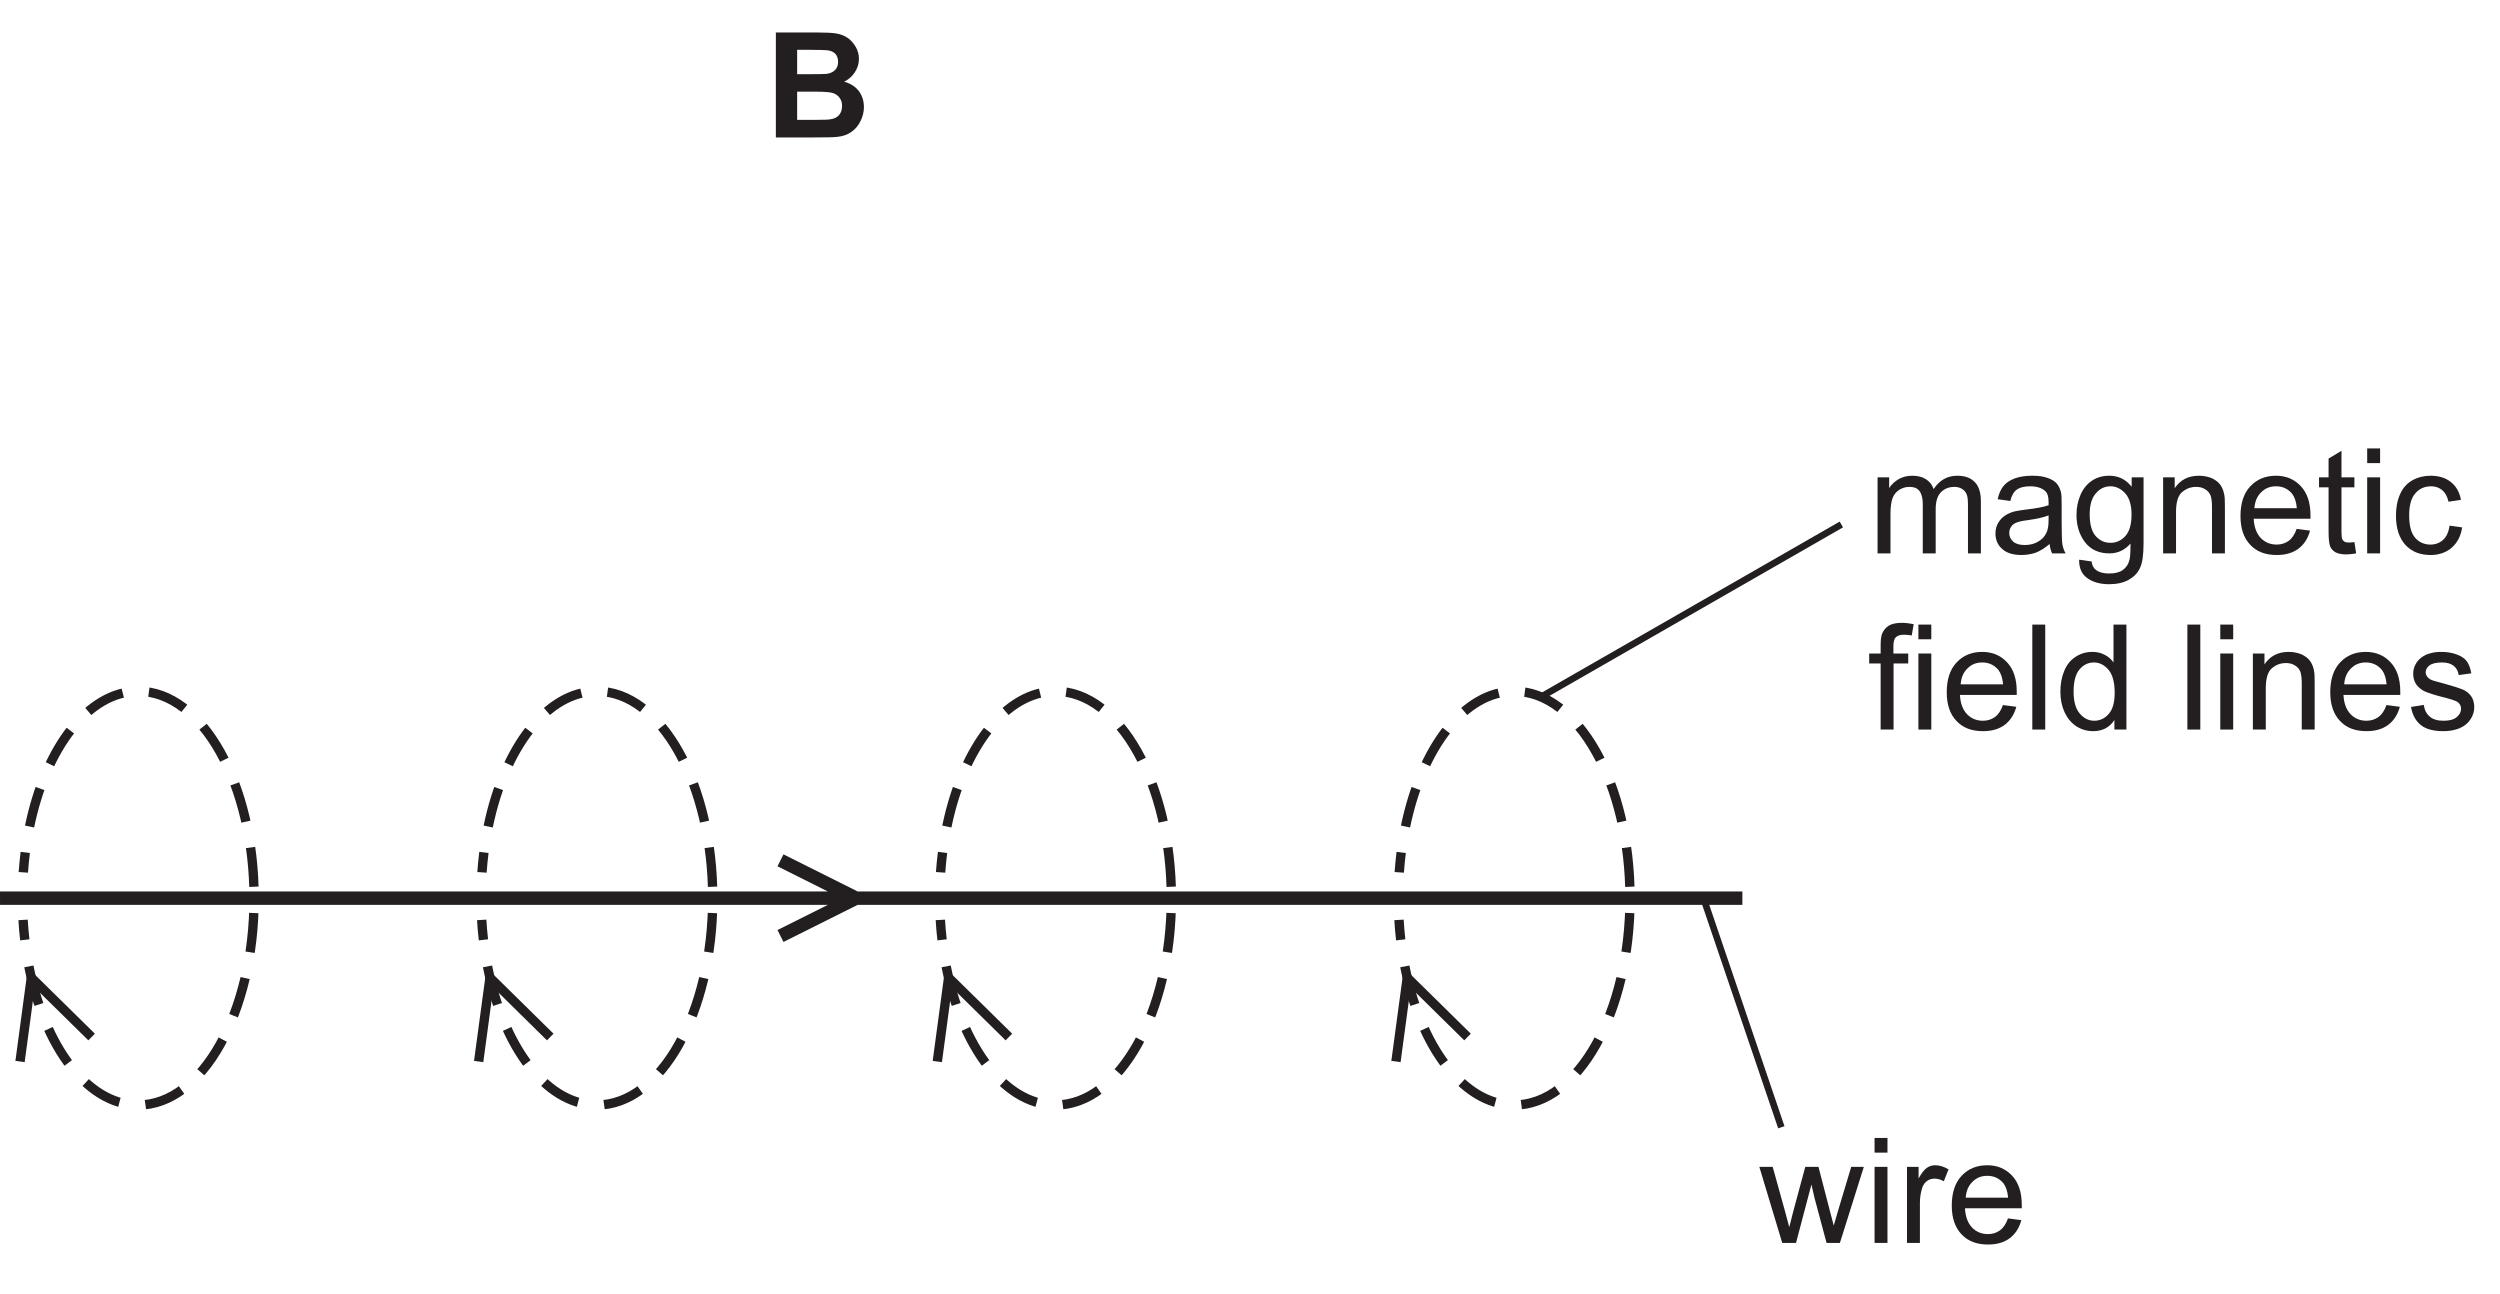
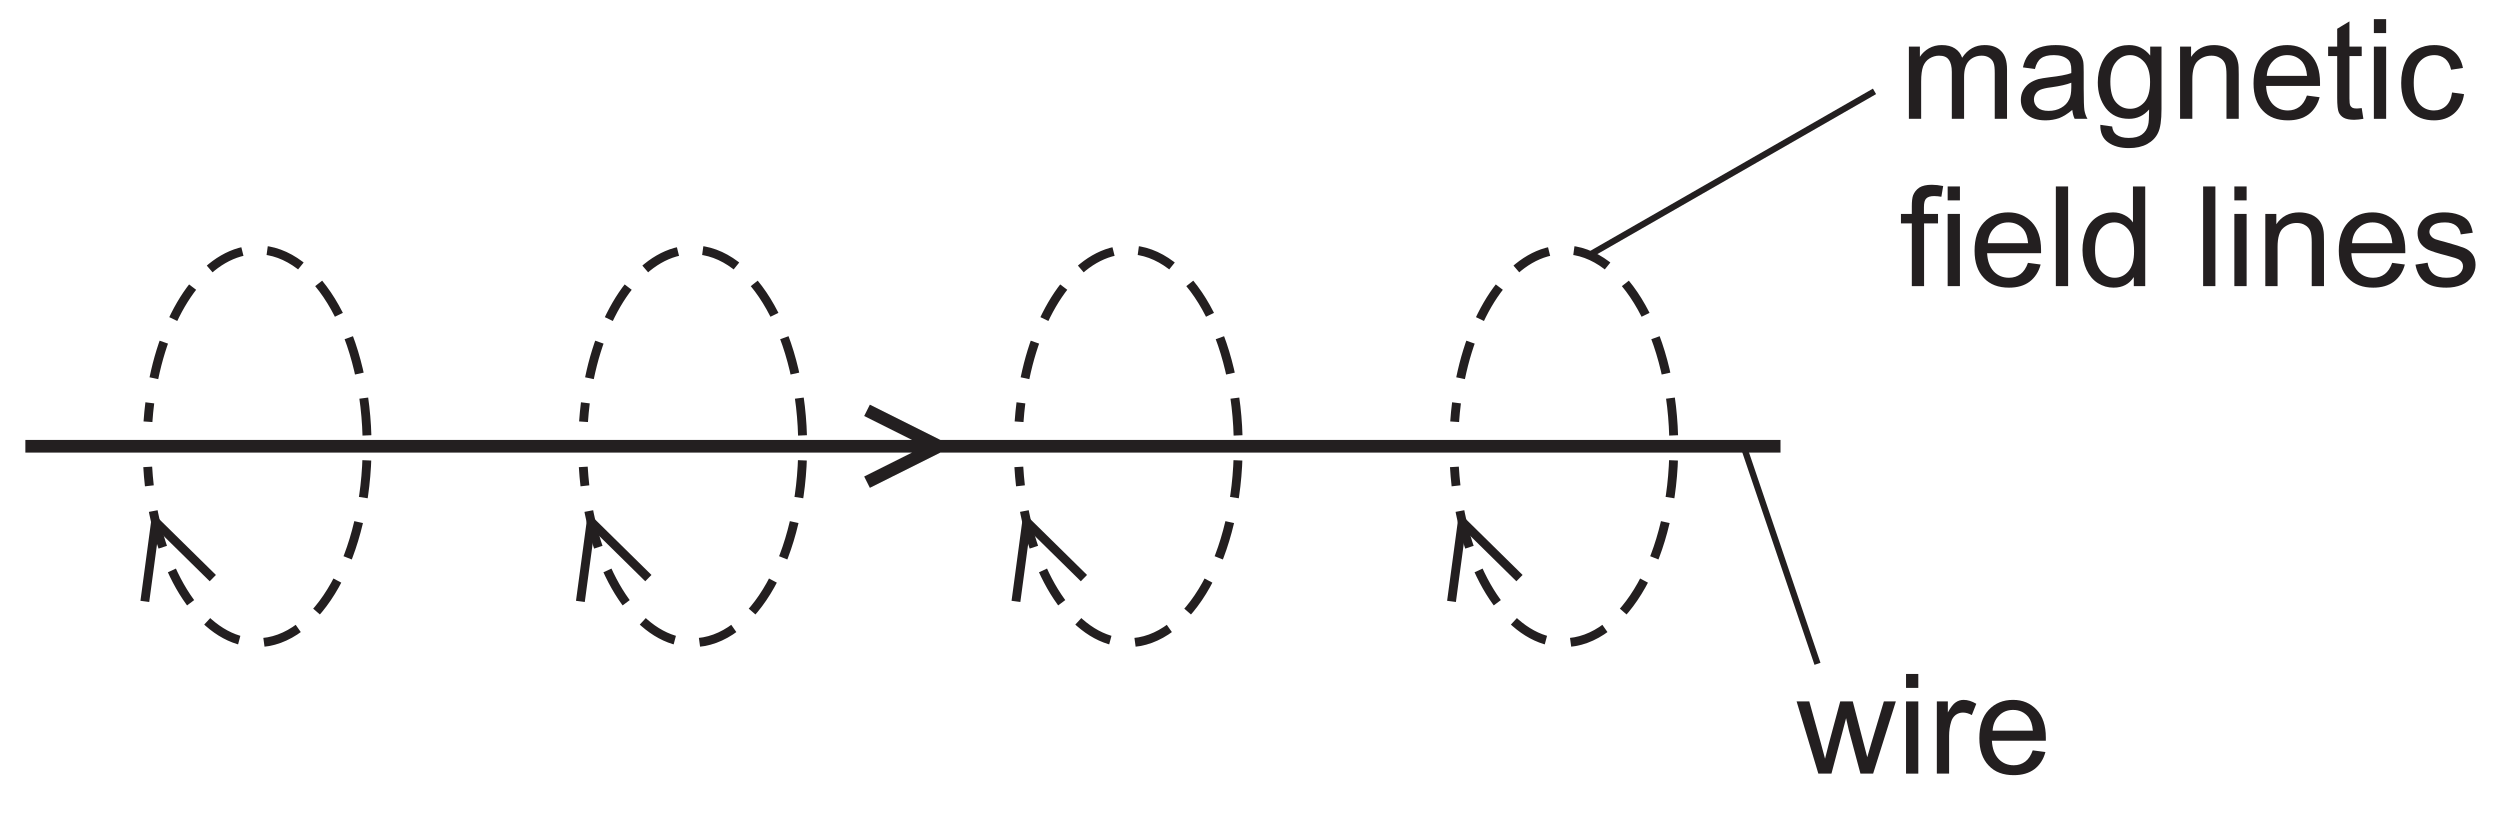
- <svg xmlns="http://www.w3.org/2000/svg" xmlns:xlink="http://www.w3.org/1999/xlink" data-id="0625_2020ON_11_q36_optB" data-width-mm="66.07" data-height-mm="34.19" data-measure="false" data-source="0625/11 ON 2020 p15" version="1.1" width="187.297" height="96.927" viewBox="0 0 187.297 96.927">
+ <svg xmlns="http://www.w3.org/2000/svg" xmlns:xlink="http://www.w3.org/1999/xlink" data-id="0625_2020ON_11_q36_optB" data-width-mm="69.58" data-height-mm="22.87" data-measure="false" data-source="0625/11 ON 2020 p15" version="1.1" width="197.222" height="64.841" viewBox="0 0 197.222 64.841">
  <defs>
    <clipPath id="clip_1">
-       <path transform="matrix(1,0,0,-1,-326.018,729.296)" d="M326.019 632.369H513.317V729.296H326.019Z" />
+       <path transform="matrix(1,0,0,-1,-316.093,697.211)" d="M316.094 632.369H513.317V697.211H316.094Z" />
    </clipPath>
    <clipPath id="clip_2">
-       <path transform="matrix(1,0,0,-1,-326.018,729.296)" d="M0 0H595V842H0Z" />
+       <path transform="matrix(1,0,0,-1,-316.093,697.211)" d="M0 0H595V842H0Z" />
    </clipPath>
    <clipPath id="clip_3">
-       <path transform="matrix(1,0,0,-1,-326.018,729.296)" d="M83.16 482.18H511.815V728.433H83.16Z" />
+       <path transform="matrix(1,0,0,-1,-316.093,697.211)" d="M83.16 482.18H511.815V728.433H83.16Z" />
    </clipPath>
-     <path id="font_4_2" d="M.072 0H.316C.408 .000 .466 .001 .490 .004 .529 .008 .561 .019 .587 .038 .613 .056 .634 .081 .649 .112 .664 .143 .672 .174 .672 .207 .672 .248 .660 .285 .638 .315 .614 .347 .580 .368 .537 .380 .567 .394 .592 .416 .610 .444 .628 .472 .638 .502 .638 .535 .638 .566 .630 .594 .615 .619 .600 .644 .582 .664 .560 .679 .538 .694 .513 .703 .485 .708 .457 .713 .416 .715 .358 .715H.072V0M.300 .597C.368 .597 .409 .595 .423 .594 .447 .591 .466 .582 .478 .569 .490 .555 .496 .537 .496 .515 .496 .492 .489 .473 .475 .459 .461 .445 .441 .436 .417 .433 .403 .432 .368 .431 .312 .431H.217V.597H.300M.334 .312C.400 .312 .442 .309 .462 .302 .482 .295 .497 .284 .507 .269 .518 .254 .523 .236 .523 .214 .523 .189 .516 .168 .503 .153 .489 .138 .472 .128 .450 .125 .436 .121 .403 .120 .351 .120H.217V.312H.334Z" />
-     <path id="font_5_35" d="M.153 0V.268C.153 .315 .158 .351 .167 .376 .177 .401 .192 .420 .213 .433 .234 .446 .257 .453 .281 .453 .314 .453 .337 .444 .351 .424 .366 .404 .373 .375 .373 .336V0H.461V.300C.461 .354 .473 .392 .497 .417 .521 .441 .552 .453 .588 .453 .610 .453 .626 .448 .641 .439 .656 .429 .667 .417 .672 .402 .679 .386 .681 .361 .681 .326V0H.769V.355C.769 .414 .755 .458 .727 .486 .699 .515 .660 .529 .608 .529 .542 .529 .488 .5 .447 .438 .437 .467 .420 .489 .395 .505 .371 .521 .339 .529 .301 .529 .266 .529 .236 .521 .209 .506 .182 .490 .160 .470 .144 .445V.518H.065V0H.153Z" />
-     <path id="font_5_24" d="M.421 0H.513C.502 .019 .495 .040 .491 .062 .488 .083 .486 .135 .486 .216V.333C.486 .372 .485 .399 .482 .414 .476 .438 .467 .458 .454 .474 .441 .490 .421 .503 .393 .513 .365 .524 .329 .529 .285 .529 .240 .529 .201 .523 .167 .511 .133 .498 .107 .481 .089 .458 .071 .436 .058 .406 .050 .369L.136 .357C.145 .394 .160 .420 .180 .434 .200 .449 .230 .457 .272 .457 .316 .457 .350 .446 .372 .426 .389 .412 .397 .388 .397 .351 .397 .348 .397 .340 .397 .328 .363 .316 .311 .306 .239 .298 .205 .294 .179 .289 .161 .285 .138 .278 .117 .269 .098 .256 .079 .243 .064 .226 .052 .205 .041 .185 .035 .161 .035 .136 .035 .093 .050 .057 .081 .030 .112 .002 .156-.011 .213-.011 .247-.011 .280-.005 .310 .005 .340 .017 .371 .036 .404 .064 .407 .039 .412 .018 .421 0M.397 .227C.397 .188 .392 .159 .382 .140 .370 .114 .351 .094 .324 .079 .298 .064 .268 .057 .234 .057 .199 .057 .173 .065 .156 .080 .138 .097 .129 .115 .129 .139 .129 .154 .133 .168 .141 .180 .149 .194 .161 .202 .176 .209 .191 .215 .217 .222 .253 .226 .317 .235 .365 .246 .397 .259V.227Z" />
-     <path id="font_5_30" d="M.104-.168C.142-.196 .192-.210 .254-.210 .306-.210 .350-.200 .385-.181 .421-.161 .447-.135 .463-.101 .480-.067 .488-.010 .488 .070V.518H.407V.454C.367 .504 .317 .529 .255 .529 .210 .529 .170 .518 .136 .495 .102 .472 .076 .440 .058 .398 .040 .356 .031 .311 .031 .261 .031 .189 .050 .128 .089 .076 .129 .025 .184 0 .255 0 .312 0 .360 .022 .399 .067 .399 .010 .397-.027 .392-.044 .385-.074 .370-.096 .347-.113 .325-.129 .294-.137 .253-.137 .215-.137 .185-.129 .164-.113 .147-.101 .137-.081 .134-.055L.049-.043C.048-.099 .066-.141 .104-.168M.162 .408C.189 .440 .222 .457 .263 .457 .301 .457 .335 .440 .364 .408 .392 .376 .406 .328 .406 .264 .406 .198 .392 .150 .365 .119 .337 .088 .303 .072 .263 .072 .222 .072 .188 .088 .161 .119 .134 .150 .121 .200 .121 .267 .121 .330 .135 .377 .162 .408Z" />
-     <path id="font_5_36" d="M.153 0V.282C.153 .349 .167 .394 .194 .417 .222 .441 .253 .453 .291 .453 .314 .453 .334 .448 .351 .437 .369 .427 .381 .412 .388 .395 .395 .377 .398 .350 .398 .314V0H.486V.319C.486 .358 .485 .388 .481 .403 .476 .429 .467 .450 .454 .468 .441 .486 .421 .501 .395 .513 .369 .523 .340 .529 .309 .529 .237 .529 .182 .501 .144 .444V.518H.065V0H.153Z" />
-     <path id="font_5_28" d="M.365 .086C.342 .069 .315 .060 .283 .060 .239 .060 .203 .075 .174 .105 .145 .136 .129 .179 .126 .236H.513C.513 .246 .513 .254 .513 .259 .513 .345 .491 .411 .447 .458 .403 .505 .347 .529 .278 .529 .206 .529 .148 .505 .103 .457 .058 .409 .036 .341 .036 .254 .036 .170 .058 .105 .103 .058 .147 .011 .207-.011 .283-.011 .343-.011 .392 .003 .431 .032 .469 .061 .496 .102 .510 .155L.419 .167C.406 .130 .388 .103 .365 .086M.177 .416C.204 .444 .238 .457 .278 .457 .323 .457 .360 .440 .388 .406 .405 .384 .416 .352 .420 .308H.131C.134 .353 .149 .389 .177 .416Z" />
-     <path id="font_5_41" d="M.218 .074C.205 .074 .195 .076 .188 .080 .181 .085 .176 .090 .173 .098 .170 .105 .168 .121 .168 .146V.450H.256V.518H.168V.699L.080 .646V.518H.015V.450H.080V.151C.080 .098 .084 .064 .091 .047 .098 .031 .110 .017 .128 .007 .145-.002 .170-.007 .202-.007 .222-.007 .243-.004 .268 .000L.256 .077C.240 .075 .227 .074 .218 .074Z" />
-     <path id="font_5_32" d="M.153 .615V.715H.065V.615H.153M.153 0V.518H.065V0H.153Z" />
-     <path id="font_5_26" d="M.360 .092C.337 .071 .308 .060 .274 .060 .231 .060 .196 .076 .169 .107 .142 .139 .129 .189 .129 .259 .129 .328 .143 .378 .171 .409 .198 .441 .234 .457 .279 .457 .308 .457 .333 .448 .354 .431 .375 .413 .389 .388 .397 .352L.482 .365C.472 .417 .449 .458 .413 .486 .377 .515 .331 .529 .275 .529 .231 .529 .189 .519 .151 .498 .114 .477 .085 .445 .067 .403 .048 .361 .039 .312 .039 .257 .039 .170 .061 .104 .104 .057 .147 .011 .204-.011 .275-.011 .331-.011 .379 .005 .418 .038 .457 .072 .481 .118 .490 .177L.404 .189C.398 .145 .383 .113 .360 .092Z" />
-     <path id="font_5_29" d="M.174 0V.450H.274V.518H.173V.566C.173 .597 .178 .618 .190 .629 .201 .640 .219 .646 .246 .646 .263 .646 .280 .644 .298 .641L.311 .718C.281 .724 .254 .727 .229 .727 .191 .727 .161 .720 .140 .707 .118 .692 .104 .673 .095 .651 .089 .634 .086 .608 .086 .573V.518H.008V.450H.086V0H.174Z" />
-     <path id="font_5_34" d="M.151 0V.715H.063V0H.151Z" />
-     <path id="font_5_27" d="M.482 0V.715H.394V.457C.379 .479 .360 .496 .334 .509 .310 .522 .282 .529 .251 .529 .208 .529 .170 .518 .135 .495 .101 .473 .075 .441 .058 .399 .041 .357 .032 .310 .032 .258 .032 .205 .042 .158 .061 .117 .080 .077 .106 .045 .141 .022 .176 0 .214-.011 .255-.011 .319-.011 .367 .014 .400 .065V0H.482M.161 .408C.188 .440 .220 .457 .260 .457 .300 .457 .333 .439 .361 .406 .388 .373 .402 .321 .402 .250 .402 .186 .389 .138 .362 .107 .335 .076 .302 .060 .263 .060 .225 .060 .192 .076 .164 .109 .136 .142 .122 .192 .122 .258 .122 .326 .135 .376 .161 .408Z" />
-     <path id="font_5_1" d="" />
-     <path id="font_5_40" d="M.098 .030C.133 .002 .184-.011 .252-.011 .293-.011 .329-.004 .361 .009 .394 .023 .418 .043 .435 .069 .452 .095 .461 .122 .461 .152 .461 .182 .454 .207 .440 .227 .426 .247 .406 .263 .382 .273 .357 .283 .314 .297 .252 .314 .209 .325 .183 .333 .174 .336 .159 .342 .148 .350 .141 .360 .134 .369 .130 .379 .130 .390 .130 .408 .139 .424 .156 .437 .173 .450 .202 .457 .242 .457 .276 .457 .302 .449 .321 .434 .340 .419 .351 .398 .355 .371L.441 .383C.435 .417 .425 .444 .411 .464 .396 .485 .373 .500 .343 .511 .312 .523 .276 .529 .236 .529 .209 .529 .183 .526 .160 .519 .136 .513 .118 .503 .104 .493 .086 .480 .071 .464 .061 .444 .050 .424 .045 .403 .045 .380 .045 .355 .051 .331 .064 .310 .077 .291 .097 .273 .121 .261 .146 .25 .190 .235 .255 .219 .302 .207 .332 .197 .345 .189 .362 .178 .371 .162 .371 .142 .371 .120 .361 .101 .342 .085 .322 .068 .292 .060 .252 .060 .211 .060 .180 .069 .158 .088 .136 .106 .122 .133 .117 .168L.030 .154C.040 .099 .062 .058 .098 .030Z" />
-     <path id="font_5_44" d="M.252 0 .357 .398 .377 .310 .460 0H.551L.714 .518H.628L.538 .218 .509 .118 .483 .217 .405 .518H.315L.233 .214C.216 .148 .207 .113 .206 .107L.176 .219 .093 .518H.002L.158 0H.252Z" />
-     <path id="font_5_39" d="M.152 0V.270C.152 .307 .157 .341 .167 .373 .173 .393 .184 .409 .199 .421 .214 .432 .232 .438 .251 .438 .272 .438 .293 .432 .315 .420L.347 .501C.315 .520 .285 .529 .256 .529 .235 .529 .216 .523 .199 .511 .182 .500 .163 .475 .143 .439V.518H.064V0H.152Z" />
+     <path id="font_4_35" d="M.153 0V.268C.153 .315 .158 .351 .167 .376 .177 .401 .192 .420 .213 .433 .234 .446 .257 .453 .281 .453 .314 .453 .337 .444 .351 .424 .366 .404 .373 .375 .373 .336V0H.461V.300C.461 .354 .473 .392 .497 .417 .521 .441 .552 .453 .588 .453 .610 .453 .626 .448 .641 .439 .656 .429 .667 .417 .672 .402 .679 .386 .681 .361 .681 .326V0H.769V.355C.769 .414 .755 .458 .727 .486 .699 .515 .660 .529 .608 .529 .542 .529 .488 .5 .447 .438 .437 .467 .420 .489 .395 .505 .371 .521 .339 .529 .301 .529 .266 .529 .236 .521 .209 .506 .182 .490 .160 .470 .144 .445V.518H.065V0H.153Z" />
+     <path id="font_4_24" d="M.421 0H.513C.502 .019 .495 .040 .491 .062 .488 .083 .486 .135 .486 .216V.333C.486 .372 .485 .399 .482 .414 .476 .438 .467 .458 .454 .474 .441 .490 .421 .503 .393 .513 .365 .524 .329 .529 .285 .529 .240 .529 .201 .523 .167 .511 .133 .498 .107 .481 .089 .458 .071 .436 .058 .406 .050 .369L.136 .357C.145 .394 .160 .420 .180 .434 .200 .449 .230 .457 .272 .457 .316 .457 .350 .446 .372 .426 .389 .412 .397 .388 .397 .351 .397 .348 .397 .340 .397 .328 .363 .316 .311 .306 .239 .298 .205 .294 .179 .289 .161 .285 .138 .278 .117 .269 .098 .256 .079 .243 .064 .226 .052 .205 .041 .185 .035 .161 .035 .136 .035 .093 .050 .057 .081 .030 .112 .002 .156-.011 .213-.011 .247-.011 .280-.005 .310 .005 .340 .017 .371 .036 .404 .064 .407 .039 .412 .018 .421 0M.397 .227C.397 .188 .392 .159 .382 .140 .370 .114 .351 .094 .324 .079 .298 .064 .268 .057 .234 .057 .199 .057 .173 .065 .156 .080 .138 .097 .129 .115 .129 .139 .129 .154 .133 .168 .141 .180 .149 .194 .161 .202 .176 .209 .191 .215 .217 .222 .253 .226 .317 .235 .365 .246 .397 .259V.227Z" />
+     <path id="font_4_30" d="M.104-.168C.142-.196 .192-.210 .254-.210 .306-.210 .350-.200 .385-.181 .421-.161 .447-.135 .463-.101 .480-.067 .488-.010 .488 .070V.518H.407V.454C.367 .504 .317 .529 .255 .529 .210 .529 .170 .518 .136 .495 .102 .472 .076 .440 .058 .398 .040 .356 .031 .311 .031 .261 .031 .189 .050 .128 .089 .076 .129 .025 .184 0 .255 0 .312 0 .360 .022 .399 .067 .399 .010 .397-.027 .392-.044 .385-.074 .370-.096 .347-.113 .325-.129 .294-.137 .253-.137 .215-.137 .185-.129 .164-.113 .147-.101 .137-.081 .134-.055L.049-.043C.048-.099 .066-.141 .104-.168M.162 .408C.189 .440 .222 .457 .263 .457 .301 .457 .335 .440 .364 .408 .392 .376 .406 .328 .406 .264 .406 .198 .392 .150 .365 .119 .337 .088 .303 .072 .263 .072 .222 .072 .188 .088 .161 .119 .134 .150 .121 .200 .121 .267 .121 .330 .135 .377 .162 .408Z" />
+     <path id="font_4_36" d="M.153 0V.282C.153 .349 .167 .394 .194 .417 .222 .441 .253 .453 .291 .453 .314 .453 .334 .448 .351 .437 .369 .427 .381 .412 .388 .395 .395 .377 .398 .350 .398 .314V0H.486V.319C.486 .358 .485 .388 .481 .403 .476 .429 .467 .450 .454 .468 .441 .486 .421 .501 .395 .513 .369 .523 .340 .529 .309 .529 .237 .529 .182 .501 .144 .444V.518H.065V0H.153Z" />
+     <path id="font_4_28" d="M.365 .086C.342 .069 .315 .060 .283 .060 .239 .060 .203 .075 .174 .105 .145 .136 .129 .179 .126 .236H.513C.513 .246 .513 .254 .513 .259 .513 .345 .491 .411 .447 .458 .403 .505 .347 .529 .278 .529 .206 .529 .148 .505 .103 .457 .058 .409 .036 .341 .036 .254 .036 .170 .058 .105 .103 .058 .147 .011 .207-.011 .283-.011 .343-.011 .392 .003 .431 .032 .469 .061 .496 .102 .510 .155L.419 .167C.406 .130 .388 .103 .365 .086M.177 .416C.204 .444 .238 .457 .278 .457 .323 .457 .360 .440 .388 .406 .405 .384 .416 .352 .420 .308H.131C.134 .353 .149 .389 .177 .416Z" />
+     <path id="font_4_41" d="M.218 .074C.205 .074 .195 .076 .188 .080 .181 .085 .176 .090 .173 .098 .170 .105 .168 .121 .168 .146V.450H.256V.518H.168V.699L.080 .646V.518H.015V.450H.080V.151C.080 .098 .084 .064 .091 .047 .098 .031 .110 .017 .128 .007 .145-.002 .170-.007 .202-.007 .222-.007 .243-.004 .268 .000L.256 .077C.240 .075 .227 .074 .218 .074Z" />
+     <path id="font_4_32" d="M.153 .615V.715H.065V.615H.153M.153 0V.518H.065V0H.153Z" />
+     <path id="font_4_26" d="M.360 .092C.337 .071 .308 .060 .274 .060 .231 .060 .196 .076 .169 .107 .142 .139 .129 .189 .129 .259 .129 .328 .143 .378 .171 .409 .198 .441 .234 .457 .279 .457 .308 .457 .333 .448 .354 .431 .375 .413 .389 .388 .397 .352L.482 .365C.472 .417 .449 .458 .413 .486 .377 .515 .331 .529 .275 .529 .231 .529 .189 .519 .151 .498 .114 .477 .085 .445 .067 .403 .048 .361 .039 .312 .039 .257 .039 .170 .061 .104 .104 .057 .147 .011 .204-.011 .275-.011 .331-.011 .379 .005 .418 .038 .457 .072 .481 .118 .490 .177L.404 .189C.398 .145 .383 .113 .360 .092Z" />
+     <path id="font_4_29" d="M.174 0V.450H.274V.518H.173V.566C.173 .597 .178 .618 .190 .629 .201 .640 .219 .646 .246 .646 .263 .646 .280 .644 .298 .641L.311 .718C.281 .724 .254 .727 .229 .727 .191 .727 .161 .720 .140 .707 .118 .692 .104 .673 .095 .651 .089 .634 .086 .608 .086 .573V.518H.008V.450H.086V0H.174Z" />
+     <path id="font_4_34" d="M.151 0V.715H.063V0H.151Z" />
+     <path id="font_4_27" d="M.482 0V.715H.394V.457C.379 .479 .360 .496 .334 .509 .310 .522 .282 .529 .251 .529 .208 .529 .170 .518 .135 .495 .101 .473 .075 .441 .058 .399 .041 .357 .032 .310 .032 .258 .032 .205 .042 .158 .061 .117 .080 .077 .106 .045 .141 .022 .176 0 .214-.011 .255-.011 .319-.011 .367 .014 .400 .065V0H.482M.161 .408C.188 .440 .220 .457 .260 .457 .300 .457 .333 .439 .361 .406 .388 .373 .402 .321 .402 .250 .402 .186 .389 .138 .362 .107 .335 .076 .302 .060 .263 .060 .225 .060 .192 .076 .164 .109 .136 .142 .122 .192 .122 .258 .122 .326 .135 .376 .161 .408Z" />
+     <path id="font_4_1" d="" />
+     <path id="font_4_40" d="M.098 .030C.133 .002 .184-.011 .252-.011 .293-.011 .329-.004 .361 .009 .394 .023 .418 .043 .435 .069 .452 .095 .461 .122 .461 .152 .461 .182 .454 .207 .440 .227 .426 .247 .406 .263 .382 .273 .357 .283 .314 .297 .252 .314 .209 .325 .183 .333 .174 .336 .159 .342 .148 .350 .141 .360 .134 .369 .130 .379 .130 .390 .130 .408 .139 .424 .156 .437 .173 .450 .202 .457 .242 .457 .276 .457 .302 .449 .321 .434 .340 .419 .351 .398 .355 .371L.441 .383C.435 .417 .425 .444 .411 .464 .396 .485 .373 .500 .343 .511 .312 .523 .276 .529 .236 .529 .209 .529 .183 .526 .160 .519 .136 .513 .118 .503 .104 .493 .086 .480 .071 .464 .061 .444 .050 .424 .045 .403 .045 .380 .045 .355 .051 .331 .064 .310 .077 .291 .097 .273 .121 .261 .146 .25 .190 .235 .255 .219 .302 .207 .332 .197 .345 .189 .362 .178 .371 .162 .371 .142 .371 .120 .361 .101 .342 .085 .322 .068 .292 .060 .252 .060 .211 .060 .180 .069 .158 .088 .136 .106 .122 .133 .117 .168L.030 .154C.040 .099 .062 .058 .098 .030Z" />
+     <path id="font_4_44" d="M.252 0 .357 .398 .377 .310 .460 0H.551L.714 .518H.628L.538 .218 .509 .118 .483 .217 .405 .518H.315L.233 .214C.216 .148 .207 .113 .206 .107L.176 .219 .093 .518H.002L.158 0H.252Z" />
+     <path id="font_4_39" d="M.152 0V.270C.152 .307 .157 .341 .167 .373 .173 .393 .184 .409 .199 .421 .214 .432 .232 .438 .251 .438 .272 .438 .293 .432 .315 .420L.347 .501C.315 .520 .285 .529 .256 .529 .235 .529 .216 .523 .199 .511 .182 .500 .163 .475 .143 .439V.518H.064V0H.152Z" />
+     <clipPath id="clip_5">
+       <path transform="matrix(1,0,0,-1,-316.093,697.211)" d="M83.16 482.18H511.815V728.433H83.16Z" />
+     </clipPath>
    <clipPath id="clip_6">
-       <path transform="matrix(1,0,0,-1,-326.018,729.296)" d="M83.16 482.18H511.815V728.433H83.16Z" />
-     </clipPath>
-     <clipPath id="clip_7">
-       <path transform="matrix(1,0,0,-1,-326.018,729.296)" d="M83.16 482.18H511.815V728.433H83.16Z" />
+       <path transform="matrix(1,0,0,-1,-316.093,697.211)" d="M83.16 482.18H511.815V728.433H83.16Z" />
    </clipPath>
  </defs>
  <g clip-path="url(#clip_1)">
    <g clip-path="url(#clip_2)">
      <g clip-path="url(#clip_3)" />
-       <path transform="matrix(1,0,0,-1,-326.018,729.296)" stroke-width=".7" stroke-linecap="butt" stroke-dasharray="3.055,2.037" stroke-miterlimit="10" stroke-linejoin="miter" fill="none" stroke="#231f20" d="M96.966 627.383V697.65" />
-       <path transform="matrix(1,0,0,-1,-326.018,729.296)" stroke-width=".7" stroke-linecap="butt" stroke-dasharray="3.055,2.037" stroke-miterlimit="10" stroke-linejoin="miter" fill="none" stroke="#231f20" d="M134.063 627.383V697.65" />
-       <path transform="matrix(1,0,0,-1,-326.018,729.296)" stroke-width=".7" stroke-linecap="butt" stroke-dasharray="3.055,2.037" stroke-miterlimit="10" stroke-linejoin="miter" fill="none" stroke="#231f20" d="M171.16 627.383V697.65" />
-       <path transform="matrix(1,0,0,-1,-326.018,729.296)" stroke-width=".7" stroke-linecap="butt" stroke-dasharray="3.055,2.037" stroke-miterlimit="10" stroke-linejoin="miter" fill="none" stroke="#231f20" d="M208.257 627.383V697.65" />
-       <path transform="matrix(1,0,0,-1,-326.018,729.296)" stroke-width="1" stroke-linecap="butt" stroke-miterlimit="10" stroke-linejoin="miter" fill="none" stroke="#231f20" d="M318.094 662.007H456.555M384.491 664.841 390.159 662.007 384.491 659.173" />
-       <use data-text="B" xlink:href="#font_4_2" transform="matrix(10.996,0,0,-10.998,57.335,10.298)" fill="#231f20" />
-       <path transform="matrix(1,0,0,-1,-326.018,729.296)" stroke-width=".5" stroke-linecap="butt" stroke-miterlimit="10" stroke-linejoin="miter" fill="none" stroke="#231f20" d="M441.463 677.085 463.97 690.003M453.639 662.007 459.472 644.843" />
-       <use data-text="m" xlink:href="#font_5_35" transform="matrix(10.996,0,0,-10.998,139.950,41.459)" fill="#231f20" />
-       <use data-text="a" xlink:href="#font_5_24" transform="matrix(10.996,0,0,-10.998,149.112,41.459)" fill="#231f20" />
-       <use data-text="g" xlink:href="#font_5_30" transform="matrix(10.996,0,0,-10.998,155.227,41.459)" fill="#231f20" />
-       <use data-text="n" xlink:href="#font_5_36" transform="matrix(10.996,0,0,-10.998,161.343,41.459)" fill="#231f20" />
-       <use data-text="e" xlink:href="#font_5_28" transform="matrix(10.996,0,0,-10.998,167.458,41.459)" fill="#231f20" />
-       <use data-text="t" xlink:href="#font_5_41" transform="matrix(10.996,0,0,-10.998,173.574,41.459)" fill="#231f20" />
-       <use data-text="i" xlink:href="#font_5_32" transform="matrix(10.996,0,0,-10.998,176.632,41.459)" fill="#231f20" />
-       <use data-text="c" xlink:href="#font_5_26" transform="matrix(10.996,0,0,-10.998,179.074,41.459)" fill="#231f20" />
-       <use data-text="f" xlink:href="#font_5_29" transform="matrix(10.996,0,0,-10.998,139.950,54.657)" fill="#231f20" />
-       <use data-text="i" xlink:href="#font_5_32" transform="matrix(10.996,0,0,-10.998,143.009,54.657)" fill="#231f20" />
-       <use data-text="e" xlink:href="#font_5_28" transform="matrix(10.996,0,0,-10.998,145.451,54.657)" fill="#231f20" />
-       <use data-text="l" xlink:href="#font_5_34" transform="matrix(10.996,0,0,-10.998,151.566,54.657)" fill="#231f20" />
-       <use data-text="d" xlink:href="#font_5_27" transform="matrix(10.996,0,0,-10.998,154.009,54.657)" fill="#231f20" />
-       <use data-text="l" xlink:href="#font_5_34" transform="matrix(10.996,0,0,-10.998,163.184,54.657)" fill="#231f20" />
-       <use data-text="i" xlink:href="#font_5_32" transform="matrix(10.996,0,0,-10.998,165.626,54.657)" fill="#231f20" />
-       <use data-text="n" xlink:href="#font_5_36" transform="matrix(10.996,0,0,-10.998,168.068,54.657)" fill="#231f20" />
-       <use data-text="e" xlink:href="#font_5_28" transform="matrix(10.996,0,0,-10.998,174.184,54.657)" fill="#231f20" />
-       <use data-text="s" xlink:href="#font_5_40" transform="matrix(10.996,0,0,-10.998,180.299,54.657)" fill="#231f20" />
-       <use data-text="w" xlink:href="#font_5_44" transform="matrix(10.996,0,0,-10.998,131.785,93.117)" fill="#231f20" />
-       <use data-text="i" xlink:href="#font_5_32" transform="matrix(10.996,0,0,-10.998,139.725,93.117)" fill="#231f20" />
-       <use data-text="r" xlink:href="#font_5_39" transform="matrix(10.996,0,0,-10.998,142.166,93.117)" fill="#231f20" />
-       <use data-text="e" xlink:href="#font_5_28" transform="matrix(10.996,0,0,-10.998,145.828,93.117)" fill="#231f20" />
+       <path transform="matrix(1,0,0,-1,-316.093,697.211)" stroke-width=".7" stroke-linecap="butt" stroke-dasharray="3.055,2.037" stroke-miterlimit="10" stroke-linejoin="miter" fill="none" stroke="#231f20" d="M96.966 627.383V697.65" />
+       <path transform="matrix(1,0,0,-1,-316.093,697.211)" stroke-width=".7" stroke-linecap="butt" stroke-dasharray="3.055,2.037" stroke-miterlimit="10" stroke-linejoin="miter" fill="none" stroke="#231f20" d="M134.063 627.383V697.65" />
+       <path transform="matrix(1,0,0,-1,-316.093,697.211)" stroke-width=".7" stroke-linecap="butt" stroke-dasharray="3.055,2.037" stroke-miterlimit="10" stroke-linejoin="miter" fill="none" stroke="#231f20" d="M171.16 627.383V697.65" />
+       <path transform="matrix(1,0,0,-1,-316.093,697.211)" stroke-width=".7" stroke-linecap="butt" stroke-dasharray="3.055,2.037" stroke-miterlimit="10" stroke-linejoin="miter" fill="none" stroke="#231f20" d="M208.257 627.383V697.65" />
+       <path transform="matrix(1,0,0,-1,-316.093,697.211)" stroke-width="1" stroke-linecap="butt" stroke-miterlimit="10" stroke-linejoin="miter" fill="none" stroke="#231f20" d="M318.094 662.007H456.555M384.491 664.841 390.159 662.007 384.491 659.173" />
+       <path transform="matrix(1,0,0,-1,-316.093,697.211)" stroke-width=".5" stroke-linecap="butt" stroke-miterlimit="10" stroke-linejoin="miter" fill="none" stroke="#231f20" d="M441.463 677.085 463.97 690.003M453.639 662.007 459.472 644.843" />
+       <use data-text="m" xlink:href="#font_4_35" transform="matrix(10.996,0,0,-10.998,149.875,9.374)" fill="#231f20" />
+       <use data-text="a" xlink:href="#font_4_24" transform="matrix(10.996,0,0,-10.998,159.037,9.374)" fill="#231f20" />
+       <use data-text="g" xlink:href="#font_4_30" transform="matrix(10.996,0,0,-10.998,165.152,9.374)" fill="#231f20" />
+       <use data-text="n" xlink:href="#font_4_36" transform="matrix(10.996,0,0,-10.998,171.268,9.374)" fill="#231f20" />
+       <use data-text="e" xlink:href="#font_4_28" transform="matrix(10.996,0,0,-10.998,177.383,9.374)" fill="#231f20" />
+       <use data-text="t" xlink:href="#font_4_41" transform="matrix(10.996,0,0,-10.998,183.498,9.374)" fill="#231f20" />
+       <use data-text="i" xlink:href="#font_4_32" transform="matrix(10.996,0,0,-10.998,186.557,9.374)" fill="#231f20" />
+       <use data-text="c" xlink:href="#font_4_26" transform="matrix(10.996,0,0,-10.998,188.999,9.374)" fill="#231f20" />
+       <use data-text="f" xlink:href="#font_4_29" transform="matrix(10.996,0,0,-10.998,149.875,22.572)" fill="#231f20" />
+       <use data-text="i" xlink:href="#font_4_32" transform="matrix(10.996,0,0,-10.998,152.934,22.572)" fill="#231f20" />
+       <use data-text="e" xlink:href="#font_4_28" transform="matrix(10.996,0,0,-10.998,155.376,22.572)" fill="#231f20" />
+       <use data-text="l" xlink:href="#font_4_34" transform="matrix(10.996,0,0,-10.998,161.491,22.572)" fill="#231f20" />
+       <use data-text="d" xlink:href="#font_4_27" transform="matrix(10.996,0,0,-10.998,163.934,22.572)" fill="#231f20" />
+       <use data-text="l" xlink:href="#font_4_34" transform="matrix(10.996,0,0,-10.998,173.109,22.572)" fill="#231f20" />
+       <use data-text="i" xlink:href="#font_4_32" transform="matrix(10.996,0,0,-10.998,175.551,22.572)" fill="#231f20" />
+       <use data-text="n" xlink:href="#font_4_36" transform="matrix(10.996,0,0,-10.998,177.993,22.572)" fill="#231f20" />
+       <use data-text="e" xlink:href="#font_4_28" transform="matrix(10.996,0,0,-10.998,184.109,22.572)" fill="#231f20" />
+       <use data-text="s" xlink:href="#font_4_40" transform="matrix(10.996,0,0,-10.998,190.224,22.572)" fill="#231f20" />
+       <use data-text="w" xlink:href="#font_4_44" transform="matrix(10.996,0,0,-10.998,141.710,61.031)" fill="#231f20" />
+       <use data-text="i" xlink:href="#font_4_32" transform="matrix(10.996,0,0,-10.998,149.650,61.031)" fill="#231f20" />
+       <use data-text="r" xlink:href="#font_4_39" transform="matrix(10.996,0,0,-10.998,152.091,61.031)" fill="#231f20" />
+       <use data-text="e" xlink:href="#font_4_28" transform="matrix(10.996,0,0,-10.998,155.753,61.031)" fill="#231f20" />
+       <g clip-path="url(#clip_5)" />
+       <path transform="matrix(1,0,0,-1,-316.093,697.211)" stroke-width=".7" stroke-linecap="butt" stroke-miterlimit="10" stroke-linejoin="miter" fill="none" stroke="#231f20" d="M327.519 649.768 328.364 656.049 332.881 651.604M327.766 663.94C327.801 664.445 327.85 664.943 327.911 665.432" />
+       <path transform="matrix(1,0,0,-1,-316.093,697.211)" stroke-width=".7" stroke-linecap="butt" stroke-dasharray="2.953,1.968" stroke-miterlimit="10" stroke-linejoin="miter" fill="none" stroke="#231f20" d="M328.233 667.375C329.456 673.288 332.64 677.505 336.376 677.505 341.169 677.505 345.054 670.566 345.054 662.007 345.054 653.448 341.169 646.51 336.376 646.51 332.379 646.51 329.013 651.336 328.006 657.905" />
+       <path transform="matrix(1,0,0,-1,-316.093,697.211)" stroke-width=".7" stroke-linecap="butt" stroke-miterlimit="10" stroke-linejoin="miter" fill="none" stroke="#231f20" d="M327.875 658.884C327.819 659.374 327.776 659.873 327.747 660.378M361.879 649.768 362.726 656.049 367.241 651.604M362.127 663.94C362.162 664.445 362.211 664.943 362.272 665.432" />
+       <path transform="matrix(1,0,0,-1,-316.093,697.211)" stroke-width=".7" stroke-linecap="butt" stroke-dasharray="2.953,1.968" stroke-miterlimit="10" stroke-linejoin="miter" fill="none" stroke="#231f20" d="M362.594 667.375C363.816 673.288 367.002 677.505 370.737 677.505 375.53 677.505 379.415 670.566 379.415 662.007 379.415 653.448 375.53 646.51 370.737 646.51 366.74 646.51 363.374 651.336 362.367 657.905" />
+       <path transform="matrix(1,0,0,-1,-316.093,697.211)" stroke-width=".7" stroke-linecap="butt" stroke-miterlimit="10" stroke-linejoin="miter" fill="none" stroke="#231f20" d="M362.236 658.884C362.18 659.374 362.137 659.873 362.107 660.378M396.24 649.768 397.086 656.049 401.603 651.604M396.487 663.94C396.522 664.445 396.571 664.943 396.633 665.432" />
+       <path transform="matrix(1,0,0,-1,-316.093,697.211)" stroke-width=".7" stroke-linecap="butt" stroke-dasharray="2.953,1.968" stroke-miterlimit="10" stroke-linejoin="miter" fill="none" stroke="#231f20" d="M396.955 667.375C398.178 673.288 401.362 677.505 405.098 677.505 409.891 677.505 413.775 670.566 413.775 662.007 413.775 653.448 409.891 646.51 405.098 646.51 401.101 646.51 397.735 651.336 396.728 657.905" />
+       <path transform="matrix(1,0,0,-1,-316.093,697.211)" stroke-width=".7" stroke-linecap="butt" stroke-miterlimit="10" stroke-linejoin="miter" fill="none" stroke="#231f20" d="M396.597 658.884C396.54 659.374 396.497 659.873 396.468 660.378M430.601 649.768 431.448 656.049 435.963 651.604M430.849 663.94C430.884 664.445 430.933 664.943 430.995 665.432" />
+       <path transform="matrix(1,0,0,-1,-316.093,697.211)" stroke-width=".7" stroke-linecap="butt" stroke-dasharray="2.953,1.968" stroke-miterlimit="10" stroke-linejoin="miter" fill="none" stroke="#231f20" d="M431.317 667.375C432.539 673.288 435.723 677.505 439.459 677.505 444.252 677.505 448.137 670.566 448.137 662.007 448.137 653.448 444.252 646.51 439.459 646.51 435.462 646.51 432.096 651.336 431.089 657.905" />
+       <path transform="matrix(1,0,0,-1,-316.093,697.211)" stroke-width=".7" stroke-linecap="butt" stroke-miterlimit="10" stroke-linejoin="miter" fill="none" stroke="#231f20" d="M430.958 658.884C430.902 659.374 430.859 659.873 430.829 660.378" />
      <g clip-path="url(#clip_6)" />
-       <path transform="matrix(1,0,0,-1,-326.018,729.296)" stroke-width=".7" stroke-linecap="butt" stroke-miterlimit="10" stroke-linejoin="miter" fill="none" stroke="#231f20" d="M327.519 649.768 328.364 656.049 332.881 651.604M327.766 663.94C327.801 664.445 327.85 664.943 327.911 665.432" />
-       <path transform="matrix(1,0,0,-1,-326.018,729.296)" stroke-width=".7" stroke-linecap="butt" stroke-dasharray="2.953,1.968" stroke-miterlimit="10" stroke-linejoin="miter" fill="none" stroke="#231f20" d="M328.233 667.375C329.456 673.288 332.64 677.505 336.376 677.505 341.169 677.505 345.054 670.566 345.054 662.007 345.054 653.448 341.169 646.51 336.376 646.51 332.379 646.51 329.013 651.336 328.006 657.905" />
-       <path transform="matrix(1,0,0,-1,-326.018,729.296)" stroke-width=".7" stroke-linecap="butt" stroke-miterlimit="10" stroke-linejoin="miter" fill="none" stroke="#231f20" d="M327.875 658.884C327.819 659.374 327.776 659.873 327.747 660.378M361.879 649.768 362.726 656.049 367.241 651.604M362.127 663.94C362.162 664.445 362.211 664.943 362.272 665.432" />
-       <path transform="matrix(1,0,0,-1,-326.018,729.296)" stroke-width=".7" stroke-linecap="butt" stroke-dasharray="2.953,1.968" stroke-miterlimit="10" stroke-linejoin="miter" fill="none" stroke="#231f20" d="M362.594 667.375C363.816 673.288 367.002 677.505 370.737 677.505 375.53 677.505 379.415 670.566 379.415 662.007 379.415 653.448 375.53 646.51 370.737 646.51 366.74 646.51 363.374 651.336 362.367 657.905" />
-       <path transform="matrix(1,0,0,-1,-326.018,729.296)" stroke-width=".7" stroke-linecap="butt" stroke-miterlimit="10" stroke-linejoin="miter" fill="none" stroke="#231f20" d="M362.236 658.884C362.18 659.374 362.137 659.873 362.107 660.378M396.24 649.768 397.086 656.049 401.603 651.604M396.487 663.94C396.522 664.445 396.571 664.943 396.633 665.432" />
-       <path transform="matrix(1,0,0,-1,-326.018,729.296)" stroke-width=".7" stroke-linecap="butt" stroke-dasharray="2.953,1.968" stroke-miterlimit="10" stroke-linejoin="miter" fill="none" stroke="#231f20" d="M396.955 667.375C398.178 673.288 401.362 677.505 405.098 677.505 409.891 677.505 413.775 670.566 413.775 662.007 413.775 653.448 409.891 646.51 405.098 646.51 401.101 646.51 397.735 651.336 396.728 657.905" />
-       <path transform="matrix(1,0,0,-1,-326.018,729.296)" stroke-width=".7" stroke-linecap="butt" stroke-miterlimit="10" stroke-linejoin="miter" fill="none" stroke="#231f20" d="M396.597 658.884C396.54 659.374 396.497 659.873 396.468 660.378M430.601 649.768 431.448 656.049 435.963 651.604M430.849 663.94C430.884 664.445 430.933 664.943 430.995 665.432" />
-       <path transform="matrix(1,0,0,-1,-326.018,729.296)" stroke-width=".7" stroke-linecap="butt" stroke-dasharray="2.953,1.968" stroke-miterlimit="10" stroke-linejoin="miter" fill="none" stroke="#231f20" d="M431.317 667.375C432.539 673.288 435.723 677.505 439.459 677.505 444.252 677.505 448.137 670.566 448.137 662.007 448.137 653.448 444.252 646.51 439.459 646.51 435.462 646.51 432.096 651.336 431.089 657.905" />
-       <path transform="matrix(1,0,0,-1,-326.018,729.296)" stroke-width=".7" stroke-linecap="butt" stroke-miterlimit="10" stroke-linejoin="miter" fill="none" stroke="#231f20" d="M430.958 658.884C430.902 659.374 430.859 659.873 430.829 660.378" />
-       <g clip-path="url(#clip_7)" />
    </g>
  </g>
</svg>
